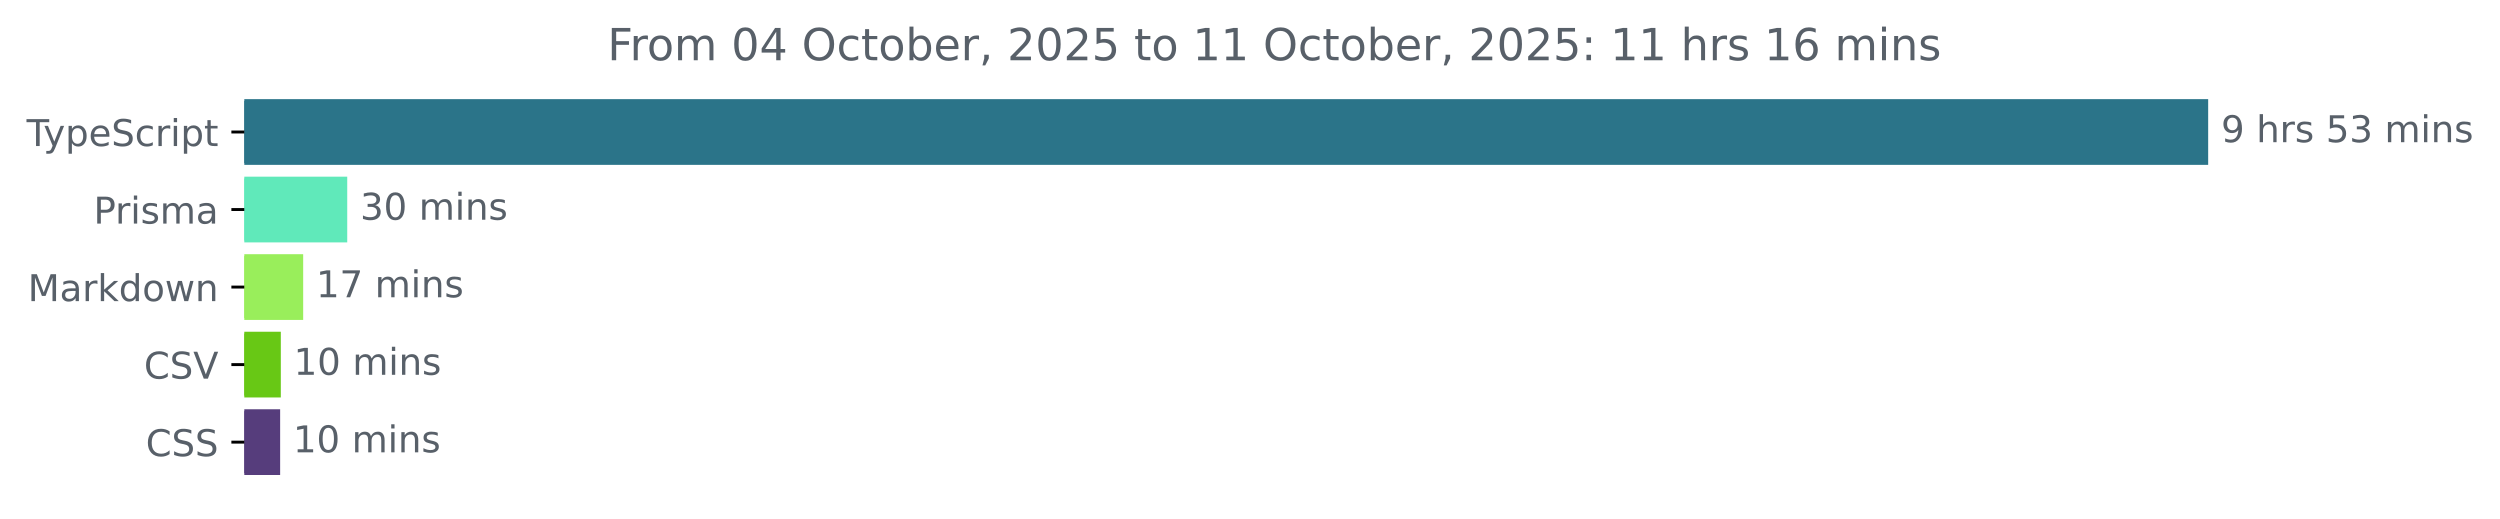
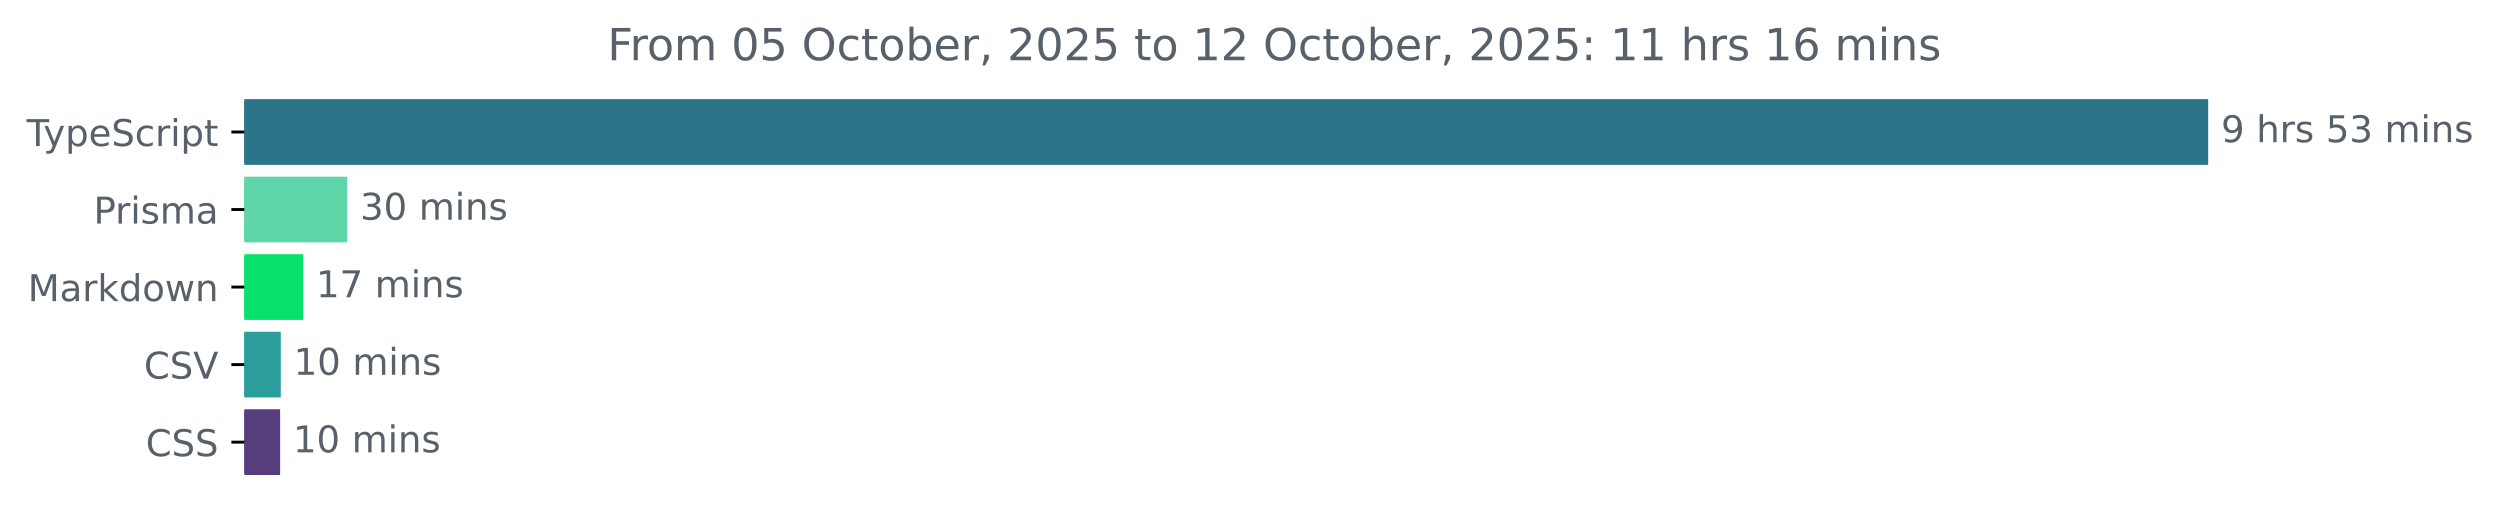
<svg xmlns="http://www.w3.org/2000/svg" xmlns:xlink="http://www.w3.org/1999/xlink" width="677.144pt" height="140.398pt" viewBox="0 0 677.144 140.398" version="1.1">
  <defs>
    <style type="text/css">*{stroke-linejoin: round; stroke-linecap: butt}</style>
  </defs>
  <g id="figure_1">
    <g id="patch_1">
      <path d="M -0 140.398  L 677.144 140.398  L 677.144 0  L -0 0  L -0 140.398  z " style="fill: none" />
    </g>
    <g id="axes_1">
      <g id="patch_2">
-         <path d="M 66.17 27.358  L 597.599 27.358  L 597.599 44.158  L 66.17 44.158  z " clip-path="url(#pdab6220463)" style="fill: #2b7489; stroke: #2b7489; stroke-linejoin: miter" />
+         <path d="M 66.17 27.358  L 597.599 27.358  L 597.599 44.158  L 66.17 44.158  z " clip-path="url(#pf23148dad4)" style="fill: #2b7489; stroke: #2b7489; stroke-linejoin: miter" />
      </g>
      <g id="patch_3">
-         <path d="M 66.17 48.358  L 93.55 48.358  L 93.55 65.158  L 66.17 65.158  z " clip-path="url(#pdab6220463)" style="fill: #60e9ba; stroke: #60e9ba; stroke-linejoin: miter" />
+         <path d="M 66.17 48.358  L 93.55 48.358  L 93.55 65.158  L 66.17 65.158  z " clip-path="url(#pf23148dad4)" style="fill: #5fd5aa; stroke: #5fd5aa; stroke-linejoin: miter" />
      </g>
      <g id="patch_4">
-         <path d="M 66.17 69.358  L 81.617 69.358  L 81.617 86.158  L 66.17 86.158  z " clip-path="url(#pdab6220463)" style="fill: #99ee5b; stroke: #99ee5b; stroke-linejoin: miter" />
+         <path d="M 66.17 69.358  L 81.617 69.358  L 81.617 86.158  L 66.17 86.158  z " clip-path="url(#pf23148dad4)" style="fill: #09e26a; stroke: #09e26a; stroke-linejoin: miter" />
      </g>
      <g id="patch_5">
-         <path d="M 66.17 90.358  L 75.56 90.358  L 75.56 107.158  L 66.17 107.158  z " clip-path="url(#pdab6220463)" style="fill: #68c815; stroke: #68c815; stroke-linejoin: miter" />
+         <path d="M 66.17 90.358  L 75.56 90.358  L 75.56 107.158  L 66.17 107.158  z " clip-path="url(#pf23148dad4)" style="fill: #2b9e9b; stroke: #2b9e9b; stroke-linejoin: miter" />
      </g>
      <g id="patch_6">
-         <path d="M 66.17 111.358  L 75.378 111.358  L 75.378 128.158  L 66.17 128.158  z " clip-path="url(#pdab6220463)" style="fill: #563d7c; stroke: #563d7c; stroke-linejoin: miter" />
+         <path d="M 66.17 111.358  L 75.378 111.358  L 75.378 128.158  L 66.17 128.158  z " clip-path="url(#pf23148dad4)" style="fill: #563d7c; stroke: #563d7c; stroke-linejoin: miter" />
      </g>
      <g id="matplotlib.axis_1" />
      <g id="matplotlib.axis_2">
        <g id="ytick_1">
          <g id="line2d_1">
            <defs>
-               <path id="md7750d1c20" d="M 0 0  L -3.5 0  " style="stroke: #000000; stroke-width: 0.8" />
+               <path id="m20a86ffb6e" d="M 0 0  L -3.5 0  " style="stroke: #000000; stroke-width: 0.8" />
            </defs>
            <g>
-               <use xlink:href="#md7750d1c20" x="66.17" y="35.758" style="stroke: #000000; stroke-width: 0.8" />
+               <use xlink:href="#m20a86ffb6e" x="66.17" y="35.758" style="stroke: #000000; stroke-width: 0.8" />
            </g>
          </g>
          <g id="text_1">
            <g style="fill: #586069" transform="translate(7.2 39.55734) scale(0.1 -0.1)">
              <defs>
                <path id="DejaVuSans-54" d="M -19 4666  L 3928 4666  L 3928 4134  L 2272 4134  L 2272 0  L 1638 0  L 1638 4134  L -19 4134  L -19 4666  z " transform="scale(0.015625)" />
                <path id="DejaVuSans-79" d="M 2059 -325  Q 1816 -950 1584 -1140  Q 1353 -1331 966 -1331  L 506 -1331  L 506 -850  L 844 -850  Q 1081 -850 1212 -737  Q 1344 -625 1503 -206  L 1606 56  L 191 3500  L 800 3500  L 1894 763  L 2988 3500  L 3597 3500  L 2059 -325  z " transform="scale(0.015625)" />
                <path id="DejaVuSans-70" d="M 1159 525  L 1159 -1331  L 581 -1331  L 581 3500  L 1159 3500  L 1159 2969  Q 1341 3281 1617 3432  Q 1894 3584 2278 3584  Q 2916 3584 3314 3078  Q 3713 2572 3713 1747  Q 3713 922 3314 415  Q 2916 -91 2278 -91  Q 1894 -91 1617 61  Q 1341 213 1159 525  z M 3116 1747  Q 3116 2381 2855 2742  Q 2594 3103 2138 3103  Q 1681 3103 1420 2742  Q 1159 2381 1159 1747  Q 1159 1113 1420 752  Q 1681 391 2138 391  Q 2594 391 2855 752  Q 3116 1113 3116 1747  z " transform="scale(0.015625)" />
                <path id="DejaVuSans-65" d="M 3597 1894  L 3597 1613  L 953 1613  Q 991 1019 1311 708  Q 1631 397 2203 397  Q 2534 397 2845 478  Q 3156 559 3463 722  L 3463 178  Q 3153 47 2828 -22  Q 2503 -91 2169 -91  Q 1331 -91 842 396  Q 353 884 353 1716  Q 353 2575 817 3079  Q 1281 3584 2069 3584  Q 2775 3584 3186 3129  Q 3597 2675 3597 1894  z M 3022 2063  Q 3016 2534 2758 2815  Q 2500 3097 2075 3097  Q 1594 3097 1305 2825  Q 1016 2553 972 2059  L 3022 2063  z " transform="scale(0.015625)" />
                <path id="DejaVuSans-53" d="M 3425 4513  L 3425 3897  Q 3066 4069 2747 4153  Q 2428 4238 2131 4238  Q 1616 4238 1336 4038  Q 1056 3838 1056 3469  Q 1056 3159 1242 3001  Q 1428 2844 1947 2747  L 2328 2669  Q 3034 2534 3370 2195  Q 3706 1856 3706 1288  Q 3706 609 3251 259  Q 2797 -91 1919 -91  Q 1588 -91 1214 -16  Q 841 59 441 206  L 441 856  Q 825 641 1194 531  Q 1563 422 1919 422  Q 2459 422 2753 634  Q 3047 847 3047 1241  Q 3047 1584 2836 1778  Q 2625 1972 2144 2069  L 1759 2144  Q 1053 2284 737 2584  Q 422 2884 422 3419  Q 422 4038 858 4394  Q 1294 4750 2059 4750  Q 2388 4750 2728 4690  Q 3069 4631 3425 4513  z " transform="scale(0.015625)" />
                <path id="DejaVuSans-63" d="M 3122 3366  L 3122 2828  Q 2878 2963 2633 3030  Q 2388 3097 2138 3097  Q 1578 3097 1268 2742  Q 959 2388 959 1747  Q 959 1106 1268 751  Q 1578 397 2138 397  Q 2388 397 2633 464  Q 2878 531 3122 666  L 3122 134  Q 2881 22 2623 -34  Q 2366 -91 2075 -91  Q 1284 -91 818 406  Q 353 903 353 1747  Q 353 2603 823 3093  Q 1294 3584 2113 3584  Q 2378 3584 2631 3529  Q 2884 3475 3122 3366  z " transform="scale(0.015625)" />
                <path id="DejaVuSans-72" d="M 2631 2963  Q 2534 3019 2420 3045  Q 2306 3072 2169 3072  Q 1681 3072 1420 2755  Q 1159 2438 1159 1844  L 1159 0  L 581 0  L 581 3500  L 1159 3500  L 1159 2956  Q 1341 3275 1631 3429  Q 1922 3584 2338 3584  Q 2397 3584 2469 3576  Q 2541 3569 2628 3553  L 2631 2963  z " transform="scale(0.015625)" />
                <path id="DejaVuSans-69" d="M 603 3500  L 1178 3500  L 1178 0  L 603 0  L 603 3500  z M 603 4863  L 1178 4863  L 1178 4134  L 603 4134  L 603 4863  z " transform="scale(0.015625)" />
                <path id="DejaVuSans-74" d="M 1172 4494  L 1172 3500  L 2356 3500  L 2356 3053  L 1172 3053  L 1172 1153  Q 1172 725 1289 603  Q 1406 481 1766 481  L 2356 481  L 2356 0  L 1766 0  Q 1100 0 847 248  Q 594 497 594 1153  L 594 3053  L 172 3053  L 172 3500  L 594 3500  L 594 4494  L 1172 4494  z " transform="scale(0.015625)" />
              </defs>
              <use xlink:href="#DejaVuSans-54" />
              <use xlink:href="#DejaVuSans-79" x="45.459" />
              <use xlink:href="#DejaVuSans-70" x="104.639" />
              <use xlink:href="#DejaVuSans-65" x="168.115" />
              <use xlink:href="#DejaVuSans-53" x="229.639" />
              <use xlink:href="#DejaVuSans-63" x="293.115" />
              <use xlink:href="#DejaVuSans-72" x="348.096" />
              <use xlink:href="#DejaVuSans-69" x="389.209" />
              <use xlink:href="#DejaVuSans-70" x="416.992" />
              <use xlink:href="#DejaVuSans-74" x="480.469" />
            </g>
          </g>
        </g>
        <g id="ytick_2">
          <g id="line2d_2">
            <g>
-               <use xlink:href="#md7750d1c20" x="66.17" y="56.758" style="stroke: #000000; stroke-width: 0.8" />
+               <use xlink:href="#m20a86ffb6e" x="66.17" y="56.758" style="stroke: #000000; stroke-width: 0.8" />
            </g>
          </g>
          <g id="text_2">
            <g style="fill: #586069" transform="translate(25.34844 60.55734) scale(0.1 -0.1)">
              <defs>
                <path id="DejaVuSans-50" d="M 1259 4147  L 1259 2394  L 2053 2394  Q 2494 2394 2734 2622  Q 2975 2850 2975 3272  Q 2975 3691 2734 3919  Q 2494 4147 2053 4147  L 1259 4147  z M 628 4666  L 2053 4666  Q 2838 4666 3239 4311  Q 3641 3956 3641 3272  Q 3641 2581 3239 2228  Q 2838 1875 2053 1875  L 1259 1875  L 1259 0  L 628 0  L 628 4666  z " transform="scale(0.015625)" />
                <path id="DejaVuSans-73" d="M 2834 3397  L 2834 2853  Q 2591 2978 2328 3040  Q 2066 3103 1784 3103  Q 1356 3103 1142 2972  Q 928 2841 928 2578  Q 928 2378 1081 2264  Q 1234 2150 1697 2047  L 1894 2003  Q 2506 1872 2764 1633  Q 3022 1394 3022 966  Q 3022 478 2636 193  Q 2250 -91 1575 -91  Q 1294 -91 989 -36  Q 684 19 347 128  L 347 722  Q 666 556 975 473  Q 1284 391 1588 391  Q 1994 391 2212 530  Q 2431 669 2431 922  Q 2431 1156 2273 1281  Q 2116 1406 1581 1522  L 1381 1569  Q 847 1681 609 1914  Q 372 2147 372 2553  Q 372 3047 722 3315  Q 1072 3584 1716 3584  Q 2034 3584 2315 3537  Q 2597 3491 2834 3397  z " transform="scale(0.015625)" />
                <path id="DejaVuSans-6d" d="M 3328 2828  Q 3544 3216 3844 3400  Q 4144 3584 4550 3584  Q 5097 3584 5394 3201  Q 5691 2819 5691 2113  L 5691 0  L 5113 0  L 5113 2094  Q 5113 2597 4934 2840  Q 4756 3084 4391 3084  Q 3944 3084 3684 2787  Q 3425 2491 3425 1978  L 3425 0  L 2847 0  L 2847 2094  Q 2847 2600 2669 2842  Q 2491 3084 2119 3084  Q 1678 3084 1418 2786  Q 1159 2488 1159 1978  L 1159 0  L 581 0  L 581 3500  L 1159 3500  L 1159 2956  Q 1356 3278 1631 3431  Q 1906 3584 2284 3584  Q 2666 3584 2933 3390  Q 3200 3197 3328 2828  z " transform="scale(0.015625)" />
                <path id="DejaVuSans-61" d="M 2194 1759  Q 1497 1759 1228 1600  Q 959 1441 959 1056  Q 959 750 1161 570  Q 1363 391 1709 391  Q 2188 391 2477 730  Q 2766 1069 2766 1631  L 2766 1759  L 2194 1759  z M 3341 1997  L 3341 0  L 2766 0  L 2766 531  Q 2569 213 2275 61  Q 1981 -91 1556 -91  Q 1019 -91 701 211  Q 384 513 384 1019  Q 384 1609 779 1909  Q 1175 2209 1959 2209  L 2766 2209  L 2766 2266  Q 2766 2663 2505 2880  Q 2244 3097 1772 3097  Q 1472 3097 1187 3025  Q 903 2953 641 2809  L 641 3341  Q 956 3463 1253 3523  Q 1550 3584 1831 3584  Q 2591 3584 2966 3190  Q 3341 2797 3341 1997  z " transform="scale(0.015625)" />
              </defs>
              <use xlink:href="#DejaVuSans-50" />
              <use xlink:href="#DejaVuSans-72" x="58.553" />
              <use xlink:href="#DejaVuSans-69" x="99.666" />
              <use xlink:href="#DejaVuSans-73" x="127.449" />
              <use xlink:href="#DejaVuSans-6d" x="179.549" />
              <use xlink:href="#DejaVuSans-61" x="276.961" />
            </g>
          </g>
        </g>
        <g id="ytick_3">
          <g id="line2d_3">
            <g>
-               <use xlink:href="#md7750d1c20" x="66.17" y="77.758" style="stroke: #000000; stroke-width: 0.8" />
+               <use xlink:href="#m20a86ffb6e" x="66.17" y="77.758" style="stroke: #000000; stroke-width: 0.8" />
            </g>
          </g>
          <g id="text_3">
            <g style="fill: #586069" transform="translate(7.529688 81.55734) scale(0.1 -0.1)">
              <defs>
                <path id="DejaVuSans-4d" d="M 628 4666  L 1569 4666  L 2759 1491  L 3956 4666  L 4897 4666  L 4897 0  L 4281 0  L 4281 4097  L 3078 897  L 2444 897  L 1241 4097  L 1241 0  L 628 0  L 628 4666  z " transform="scale(0.015625)" />
                <path id="DejaVuSans-6b" d="M 581 4863  L 1159 4863  L 1159 1991  L 2875 3500  L 3609 3500  L 1753 1863  L 3688 0  L 2938 0  L 1159 1709  L 1159 0  L 581 0  L 581 4863  z " transform="scale(0.015625)" />
                <path id="DejaVuSans-64" d="M 2906 2969  L 2906 4863  L 3481 4863  L 3481 0  L 2906 0  L 2906 525  Q 2725 213 2448 61  Q 2172 -91 1784 -91  Q 1150 -91 751 415  Q 353 922 353 1747  Q 353 2572 751 3078  Q 1150 3584 1784 3584  Q 2172 3584 2448 3432  Q 2725 3281 2906 2969  z M 947 1747  Q 947 1113 1208 752  Q 1469 391 1925 391  Q 2381 391 2643 752  Q 2906 1113 2906 1747  Q 2906 2381 2643 2742  Q 2381 3103 1925 3103  Q 1469 3103 1208 2742  Q 947 2381 947 1747  z " transform="scale(0.015625)" />
                <path id="DejaVuSans-6f" d="M 1959 3097  Q 1497 3097 1228 2736  Q 959 2375 959 1747  Q 959 1119 1226 758  Q 1494 397 1959 397  Q 2419 397 2687 759  Q 2956 1122 2956 1747  Q 2956 2369 2687 2733  Q 2419 3097 1959 3097  z M 1959 3584  Q 2709 3584 3137 3096  Q 3566 2609 3566 1747  Q 3566 888 3137 398  Q 2709 -91 1959 -91  Q 1206 -91 779 398  Q 353 888 353 1747  Q 353 2609 779 3096  Q 1206 3584 1959 3584  z " transform="scale(0.015625)" />
                <path id="DejaVuSans-77" d="M 269 3500  L 844 3500  L 1563 769  L 2278 3500  L 2956 3500  L 3675 769  L 4391 3500  L 4966 3500  L 4050 0  L 3372 0  L 2619 2869  L 1863 0  L 1184 0  L 269 3500  z " transform="scale(0.015625)" />
                <path id="DejaVuSans-6e" d="M 3513 2113  L 3513 0  L 2938 0  L 2938 2094  Q 2938 2591 2744 2837  Q 2550 3084 2163 3084  Q 1697 3084 1428 2787  Q 1159 2491 1159 1978  L 1159 0  L 581 0  L 581 3500  L 1159 3500  L 1159 2956  Q 1366 3272 1645 3428  Q 1925 3584 2291 3584  Q 2894 3584 3203 3211  Q 3513 2838 3513 2113  z " transform="scale(0.015625)" />
              </defs>
              <use xlink:href="#DejaVuSans-4d" />
              <use xlink:href="#DejaVuSans-61" x="86.279" />
              <use xlink:href="#DejaVuSans-72" x="147.559" />
              <use xlink:href="#DejaVuSans-6b" x="188.672" />
              <use xlink:href="#DejaVuSans-64" x="246.582" />
              <use xlink:href="#DejaVuSans-6f" x="310.059" />
              <use xlink:href="#DejaVuSans-77" x="371.24" />
              <use xlink:href="#DejaVuSans-6e" x="453.027" />
            </g>
          </g>
        </g>
        <g id="ytick_4">
          <g id="line2d_4">
            <g>
-               <use xlink:href="#md7750d1c20" x="66.17" y="98.758" style="stroke: #000000; stroke-width: 0.8" />
+               <use xlink:href="#m20a86ffb6e" x="66.17" y="98.758" style="stroke: #000000; stroke-width: 0.8" />
            </g>
          </g>
          <g id="text_4">
            <g style="fill: #586069" transform="translate(38.99844 102.5573) scale(0.1 -0.1)">
              <defs>
                <path id="DejaVuSans-43" d="M 4122 4306  L 4122 3641  Q 3803 3938 3442 4084  Q 3081 4231 2675 4231  Q 1875 4231 1450 3742  Q 1025 3253 1025 2328  Q 1025 1406 1450 917  Q 1875 428 2675 428  Q 3081 428 3442 575  Q 3803 722 4122 1019  L 4122 359  Q 3791 134 3420 21  Q 3050 -91 2638 -91  Q 1578 -91 968 557  Q 359 1206 359 2328  Q 359 3453 968 4101  Q 1578 4750 2638 4750  Q 3056 4750 3426 4639  Q 3797 4528 4122 4306  z " transform="scale(0.015625)" />
                <path id="DejaVuSans-56" d="M 1831 0  L 50 4666  L 709 4666  L 2188 738  L 3669 4666  L 4325 4666  L 2547 0  L 1831 0  z " transform="scale(0.015625)" />
              </defs>
              <use xlink:href="#DejaVuSans-43" />
              <use xlink:href="#DejaVuSans-53" x="69.824" />
              <use xlink:href="#DejaVuSans-56" x="133.301" />
            </g>
          </g>
        </g>
        <g id="ytick_5">
          <g id="line2d_5">
            <g>
-               <use xlink:href="#md7750d1c20" x="66.17" y="119.758" style="stroke: #000000; stroke-width: 0.8" />
+               <use xlink:href="#m20a86ffb6e" x="66.17" y="119.758" style="stroke: #000000; stroke-width: 0.8" />
            </g>
          </g>
          <g id="text_5">
            <g style="fill: #586069" transform="translate(39.49063 123.5573) scale(0.1 -0.1)">
              <use xlink:href="#DejaVuSans-43" />
              <use xlink:href="#DejaVuSans-53" x="69.824" />
              <use xlink:href="#DejaVuSans-53" x="133.301" />
            </g>
          </g>
        </g>
      </g>
      <g id="text_6">
        <g style="fill: #586069" transform="translate(601.5989 38.5175) scale(0.1 -0.1)">
          <defs>
            <path id="DejaVuSans-39" d="M 703 97  L 703 672  Q 941 559 1184 500  Q 1428 441 1663 441  Q 2288 441 2617 861  Q 2947 1281 2994 2138  Q 2813 1869 2534 1725  Q 2256 1581 1919 1581  Q 1219 1581 811 2004  Q 403 2428 403 3163  Q 403 3881 828 4315  Q 1253 4750 1959 4750  Q 2769 4750 3195 4129  Q 3622 3509 3622 2328  Q 3622 1225 3098 567  Q 2575 -91 1691 -91  Q 1453 -91 1209 -44  Q 966 3 703 97  z M 1959 2075  Q 2384 2075 2632 2365  Q 2881 2656 2881 3163  Q 2881 3666 2632 3958  Q 2384 4250 1959 4250  Q 1534 4250 1286 3958  Q 1038 3666 1038 3163  Q 1038 2656 1286 2365  Q 1534 2075 1959 2075  z " transform="scale(0.015625)" />
            <path id="DejaVuSans-20" transform="scale(0.015625)" />
            <path id="DejaVuSans-68" d="M 3513 2113  L 3513 0  L 2938 0  L 2938 2094  Q 2938 2591 2744 2837  Q 2550 3084 2163 3084  Q 1697 3084 1428 2787  Q 1159 2491 1159 1978  L 1159 0  L 581 0  L 581 4863  L 1159 4863  L 1159 2956  Q 1366 3272 1645 3428  Q 1925 3584 2291 3584  Q 2894 3584 3203 3211  Q 3513 2838 3513 2113  z " transform="scale(0.015625)" />
            <path id="DejaVuSans-35" d="M 691 4666  L 3169 4666  L 3169 4134  L 1269 4134  L 1269 2991  Q 1406 3038 1543 3061  Q 1681 3084 1819 3084  Q 2600 3084 3056 2656  Q 3513 2228 3513 1497  Q 3513 744 3044 326  Q 2575 -91 1722 -91  Q 1428 -91 1123 -41  Q 819 9 494 109  L 494 744  Q 775 591 1075 516  Q 1375 441 1709 441  Q 2250 441 2565 725  Q 2881 1009 2881 1497  Q 2881 1984 2565 2268  Q 2250 2553 1709 2553  Q 1456 2553 1204 2497  Q 953 2441 691 2322  L 691 4666  z " transform="scale(0.015625)" />
            <path id="DejaVuSans-33" d="M 2597 2516  Q 3050 2419 3304 2112  Q 3559 1806 3559 1356  Q 3559 666 3084 287  Q 2609 -91 1734 -91  Q 1441 -91 1130 -33  Q 819 25 488 141  L 488 750  Q 750 597 1062 519  Q 1375 441 1716 441  Q 2309 441 2620 675  Q 2931 909 2931 1356  Q 2931 1769 2642 2001  Q 2353 2234 1838 2234  L 1294 2234  L 1294 2753  L 1863 2753  Q 2328 2753 2575 2939  Q 2822 3125 2822 3475  Q 2822 3834 2567 4026  Q 2313 4219 1838 4219  Q 1578 4219 1281 4162  Q 984 4106 628 3988  L 628 4550  Q 988 4650 1302 4700  Q 1616 4750 1894 4750  Q 2613 4750 3031 4423  Q 3450 4097 3450 3541  Q 3450 3153 3228 2886  Q 3006 2619 2597 2516  z " transform="scale(0.015625)" />
          </defs>
          <use xlink:href="#DejaVuSans-39" />
          <use xlink:href="#DejaVuSans-20" x="63.623" />
          <use xlink:href="#DejaVuSans-68" x="95.41" />
          <use xlink:href="#DejaVuSans-72" x="158.789" />
          <use xlink:href="#DejaVuSans-73" x="199.902" />
          <use xlink:href="#DejaVuSans-20" x="252.002" />
          <use xlink:href="#DejaVuSans-35" x="283.789" />
          <use xlink:href="#DejaVuSans-33" x="347.412" />
          <use xlink:href="#DejaVuSans-20" x="411.035" />
          <use xlink:href="#DejaVuSans-6d" x="442.822" />
          <use xlink:href="#DejaVuSans-69" x="540.234" />
          <use xlink:href="#DejaVuSans-6e" x="568.018" />
          <use xlink:href="#DejaVuSans-73" x="631.396" />
        </g>
      </g>
      <g id="text_7">
        <g style="fill: #586069" transform="translate(97.55042 59.5175) scale(0.1 -0.1)">
          <defs>
            <path id="DejaVuSans-30" d="M 2034 4250  Q 1547 4250 1301 3770  Q 1056 3291 1056 2328  Q 1056 1369 1301 889  Q 1547 409 2034 409  Q 2525 409 2770 889  Q 3016 1369 3016 2328  Q 3016 3291 2770 3770  Q 2525 4250 2034 4250  z M 2034 4750  Q 2819 4750 3233 4129  Q 3647 3509 3647 2328  Q 3647 1150 3233 529  Q 2819 -91 2034 -91  Q 1250 -91 836 529  Q 422 1150 422 2328  Q 422 3509 836 4129  Q 1250 4750 2034 4750  z " transform="scale(0.015625)" />
          </defs>
          <use xlink:href="#DejaVuSans-33" />
          <use xlink:href="#DejaVuSans-30" x="63.623" />
          <use xlink:href="#DejaVuSans-20" x="127.246" />
          <use xlink:href="#DejaVuSans-6d" x="159.033" />
          <use xlink:href="#DejaVuSans-69" x="256.445" />
          <use xlink:href="#DejaVuSans-6e" x="284.229" />
          <use xlink:href="#DejaVuSans-73" x="347.607" />
        </g>
      </g>
      <g id="text_8">
        <g style="fill: #586069" transform="translate(85.61706 80.5175) scale(0.1 -0.1)">
          <defs>
            <path id="DejaVuSans-31" d="M 794 531  L 1825 531  L 1825 4091  L 703 3866  L 703 4441  L 1819 4666  L 2450 4666  L 2450 531  L 3481 531  L 3481 0  L 794 0  L 794 531  z " transform="scale(0.015625)" />
            <path id="DejaVuSans-37" d="M 525 4666  L 3525 4666  L 3525 4397  L 1831 0  L 1172 0  L 2766 4134  L 525 4134  L 525 4666  z " transform="scale(0.015625)" />
          </defs>
          <use xlink:href="#DejaVuSans-31" />
          <use xlink:href="#DejaVuSans-37" x="63.623" />
          <use xlink:href="#DejaVuSans-20" x="127.246" />
          <use xlink:href="#DejaVuSans-6d" x="159.033" />
          <use xlink:href="#DejaVuSans-69" x="256.445" />
          <use xlink:href="#DejaVuSans-6e" x="284.229" />
          <use xlink:href="#DejaVuSans-73" x="347.607" />
        </g>
      </g>
      <g id="text_9">
        <g style="fill: #586069" transform="translate(79.55951 101.5175) scale(0.1 -0.1)">
          <use xlink:href="#DejaVuSans-31" />
          <use xlink:href="#DejaVuSans-30" x="63.623" />
          <use xlink:href="#DejaVuSans-20" x="127.246" />
          <use xlink:href="#DejaVuSans-6d" x="159.033" />
          <use xlink:href="#DejaVuSans-69" x="256.445" />
          <use xlink:href="#DejaVuSans-6e" x="284.229" />
          <use xlink:href="#DejaVuSans-73" x="347.607" />
        </g>
      </g>
      <g id="text_10">
        <g style="fill: #586069" transform="translate(79.37778 122.5175) scale(0.1 -0.1)">
          <use xlink:href="#DejaVuSans-31" />
          <use xlink:href="#DejaVuSans-30" x="63.623" />
          <use xlink:href="#DejaVuSans-20" x="127.246" />
          <use xlink:href="#DejaVuSans-6d" x="159.033" />
          <use xlink:href="#DejaVuSans-69" x="256.445" />
          <use xlink:href="#DejaVuSans-6e" x="284.229" />
          <use xlink:href="#DejaVuSans-73" x="347.607" />
        </g>
      </g>
      <g id="text_11">
        <g style="fill: #586069" transform="translate(164.5328 16.31812) scale(0.12 -0.12)">
          <defs>
            <path id="DejaVuSans-46" d="M 628 4666  L 3309 4666  L 3309 4134  L 1259 4134  L 1259 2759  L 3109 2759  L 3109 2228  L 1259 2228  L 1259 0  L 628 0  L 628 4666  z " transform="scale(0.015625)" />
-             <path id="DejaVuSans-34" d="M 2419 4116  L 825 1625  L 2419 1625  L 2419 4116  z M 2253 4666  L 3047 4666  L 3047 1625  L 3713 1625  L 3713 1100  L 3047 1100  L 3047 0  L 2419 0  L 2419 1100  L 313 1100  L 313 1709  L 2253 4666  z " transform="scale(0.015625)" />
            <path id="DejaVuSans-4f" d="M 2522 4238  Q 1834 4238 1429 3725  Q 1025 3213 1025 2328  Q 1025 1447 1429 934  Q 1834 422 2522 422  Q 3209 422 3611 934  Q 4013 1447 4013 2328  Q 4013 3213 3611 3725  Q 3209 4238 2522 4238  z M 2522 4750  Q 3503 4750 4090 4092  Q 4678 3434 4678 2328  Q 4678 1225 4090 567  Q 3503 -91 2522 -91  Q 1538 -91 948 565  Q 359 1222 359 2328  Q 359 3434 948 4092  Q 1538 4750 2522 4750  z " transform="scale(0.015625)" />
            <path id="DejaVuSans-62" d="M 3116 1747  Q 3116 2381 2855 2742  Q 2594 3103 2138 3103  Q 1681 3103 1420 2742  Q 1159 2381 1159 1747  Q 1159 1113 1420 752  Q 1681 391 2138 391  Q 2594 391 2855 752  Q 3116 1113 3116 1747  z M 1159 2969  Q 1341 3281 1617 3432  Q 1894 3584 2278 3584  Q 2916 3584 3314 3078  Q 3713 2572 3713 1747  Q 3713 922 3314 415  Q 2916 -91 2278 -91  Q 1894 -91 1617 61  Q 1341 213 1159 525  L 1159 0  L 581 0  L 581 4863  L 1159 4863  L 1159 2969  z " transform="scale(0.015625)" />
            <path id="DejaVuSans-2c" d="M 750 794  L 1409 794  L 1409 256  L 897 -744  L 494 -744  L 750 256  L 750 794  z " transform="scale(0.015625)" />
            <path id="DejaVuSans-32" d="M 1228 531  L 3431 531  L 3431 0  L 469 0  L 469 531  Q 828 903 1448 1529  Q 2069 2156 2228 2338  Q 2531 2678 2651 2914  Q 2772 3150 2772 3378  Q 2772 3750 2511 3984  Q 2250 4219 1831 4219  Q 1534 4219 1204 4116  Q 875 4013 500 3803  L 500 4441  Q 881 4594 1212 4672  Q 1544 4750 1819 4750  Q 2544 4750 2975 4387  Q 3406 4025 3406 3419  Q 3406 3131 3298 2873  Q 3191 2616 2906 2266  Q 2828 2175 2409 1742  Q 1991 1309 1228 531  z " transform="scale(0.015625)" />
            <path id="DejaVuSans-3a" d="M 750 794  L 1409 794  L 1409 0  L 750 0  L 750 794  z M 750 3309  L 1409 3309  L 1409 2516  L 750 2516  L 750 3309  z " transform="scale(0.015625)" />
            <path id="DejaVuSans-36" d="M 2113 2584  Q 1688 2584 1439 2293  Q 1191 2003 1191 1497  Q 1191 994 1439 701  Q 1688 409 2113 409  Q 2538 409 2786 701  Q 3034 994 3034 1497  Q 3034 2003 2786 2293  Q 2538 2584 2113 2584  z M 3366 4563  L 3366 3988  Q 3128 4100 2886 4159  Q 2644 4219 2406 4219  Q 1781 4219 1451 3797  Q 1122 3375 1075 2522  Q 1259 2794 1537 2939  Q 1816 3084 2150 3084  Q 2853 3084 3261 2657  Q 3669 2231 3669 1497  Q 3669 778 3244 343  Q 2819 -91 2113 -91  Q 1303 -91 875 529  Q 447 1150 447 2328  Q 447 3434 972 4092  Q 1497 4750 2381 4750  Q 2619 4750 2861 4703  Q 3103 4656 3366 4563  z " transform="scale(0.015625)" />
          </defs>
          <use xlink:href="#DejaVuSans-46" />
          <use xlink:href="#DejaVuSans-72" x="50.27" />
          <use xlink:href="#DejaVuSans-6f" x="89.133" />
          <use xlink:href="#DejaVuSans-6d" x="150.314" />
          <use xlink:href="#DejaVuSans-20" x="247.727" />
          <use xlink:href="#DejaVuSans-30" x="279.514" />
-           <use xlink:href="#DejaVuSans-34" x="343.137" />
+           <use xlink:href="#DejaVuSans-35" x="343.137" />
          <use xlink:href="#DejaVuSans-20" x="406.76" />
          <use xlink:href="#DejaVuSans-4f" x="438.547" />
          <use xlink:href="#DejaVuSans-63" x="517.258" />
          <use xlink:href="#DejaVuSans-74" x="572.238" />
          <use xlink:href="#DejaVuSans-6f" x="611.447" />
          <use xlink:href="#DejaVuSans-62" x="672.629" />
          <use xlink:href="#DejaVuSans-65" x="736.105" />
          <use xlink:href="#DejaVuSans-72" x="797.629" />
          <use xlink:href="#DejaVuSans-2c" x="838.742" />
          <use xlink:href="#DejaVuSans-20" x="870.529" />
          <use xlink:href="#DejaVuSans-32" x="902.316" />
          <use xlink:href="#DejaVuSans-30" x="965.939" />
          <use xlink:href="#DejaVuSans-32" x="1029.562" />
          <use xlink:href="#DejaVuSans-35" x="1093.186" />
          <use xlink:href="#DejaVuSans-20" x="1156.809" />
          <use xlink:href="#DejaVuSans-74" x="1188.596" />
          <use xlink:href="#DejaVuSans-6f" x="1227.805" />
          <use xlink:href="#DejaVuSans-20" x="1288.986" />
          <use xlink:href="#DejaVuSans-31" x="1320.773" />
-           <use xlink:href="#DejaVuSans-31" x="1384.396" />
+           <use xlink:href="#DejaVuSans-32" x="1384.396" />
          <use xlink:href="#DejaVuSans-20" x="1448.02" />
          <use xlink:href="#DejaVuSans-4f" x="1479.807" />
          <use xlink:href="#DejaVuSans-63" x="1558.518" />
          <use xlink:href="#DejaVuSans-74" x="1613.498" />
          <use xlink:href="#DejaVuSans-6f" x="1652.707" />
          <use xlink:href="#DejaVuSans-62" x="1713.889" />
          <use xlink:href="#DejaVuSans-65" x="1777.365" />
          <use xlink:href="#DejaVuSans-72" x="1838.889" />
          <use xlink:href="#DejaVuSans-2c" x="1880.002" />
          <use xlink:href="#DejaVuSans-20" x="1911.789" />
          <use xlink:href="#DejaVuSans-32" x="1943.576" />
          <use xlink:href="#DejaVuSans-30" x="2007.199" />
          <use xlink:href="#DejaVuSans-32" x="2070.822" />
          <use xlink:href="#DejaVuSans-35" x="2134.445" />
          <use xlink:href="#DejaVuSans-3a" x="2198.068" />
          <use xlink:href="#DejaVuSans-20" x="2231.76" />
          <use xlink:href="#DejaVuSans-31" x="2263.547" />
          <use xlink:href="#DejaVuSans-31" x="2327.17" />
          <use xlink:href="#DejaVuSans-20" x="2390.793" />
          <use xlink:href="#DejaVuSans-68" x="2422.58" />
          <use xlink:href="#DejaVuSans-72" x="2485.959" />
          <use xlink:href="#DejaVuSans-73" x="2527.072" />
          <use xlink:href="#DejaVuSans-20" x="2579.172" />
          <use xlink:href="#DejaVuSans-31" x="2610.959" />
          <use xlink:href="#DejaVuSans-36" x="2674.582" />
          <use xlink:href="#DejaVuSans-20" x="2738.205" />
          <use xlink:href="#DejaVuSans-6d" x="2769.992" />
          <use xlink:href="#DejaVuSans-69" x="2867.404" />
          <use xlink:href="#DejaVuSans-6e" x="2895.188" />
          <use xlink:href="#DejaVuSans-73" x="2958.566" />
        </g>
      </g>
    </g>
  </g>
  <defs>
-     <clipPath id="pdab6220463">
+     <clipPath id="pf23148dad4">
      <rect x="66.17" y="22.318" width="558" height="110.88" />
    </clipPath>
  </defs>
</svg>
